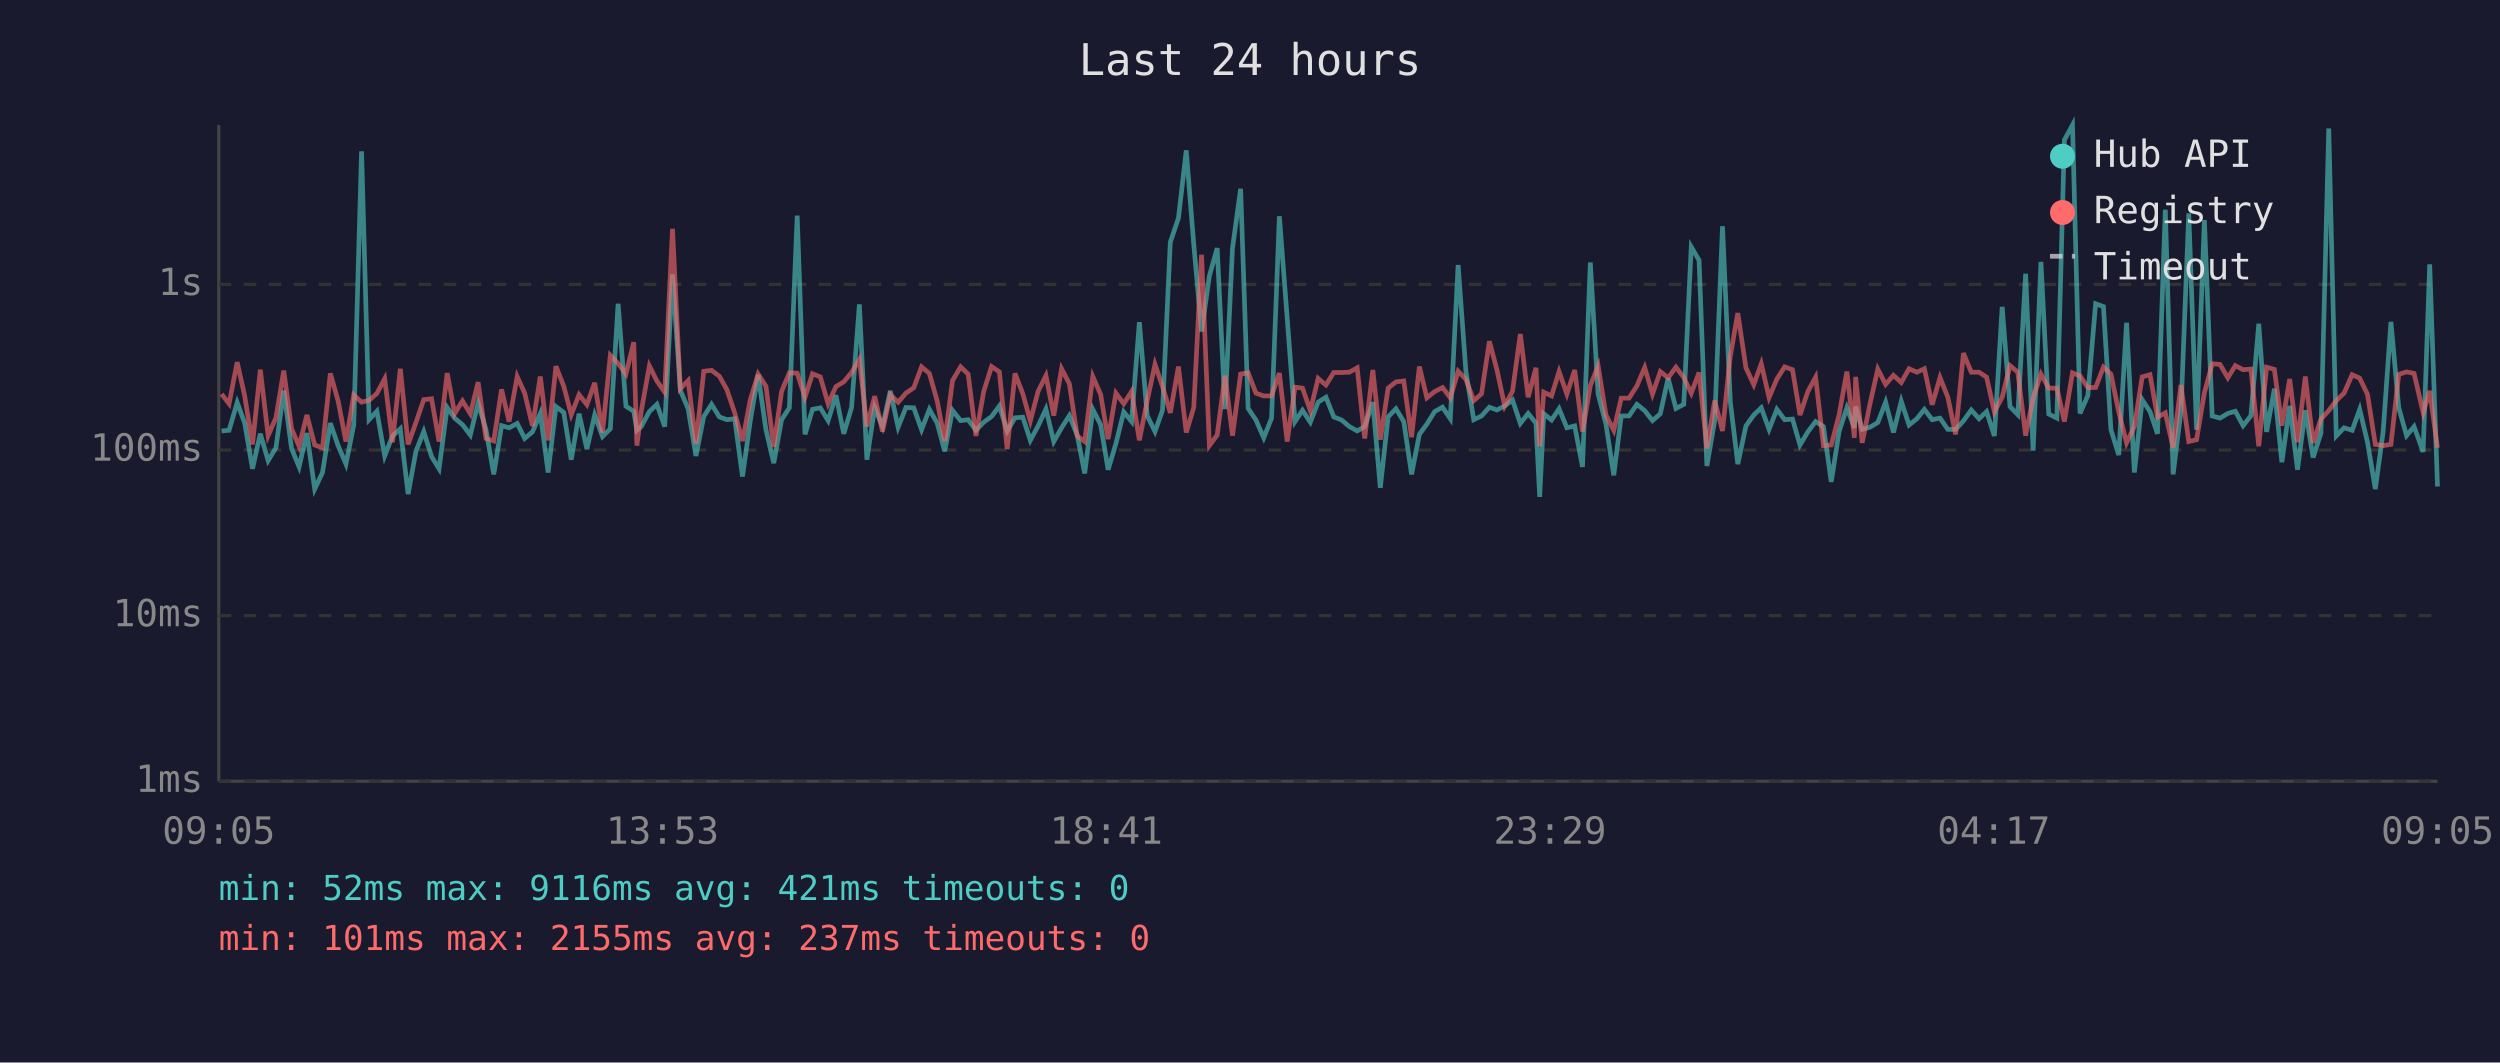
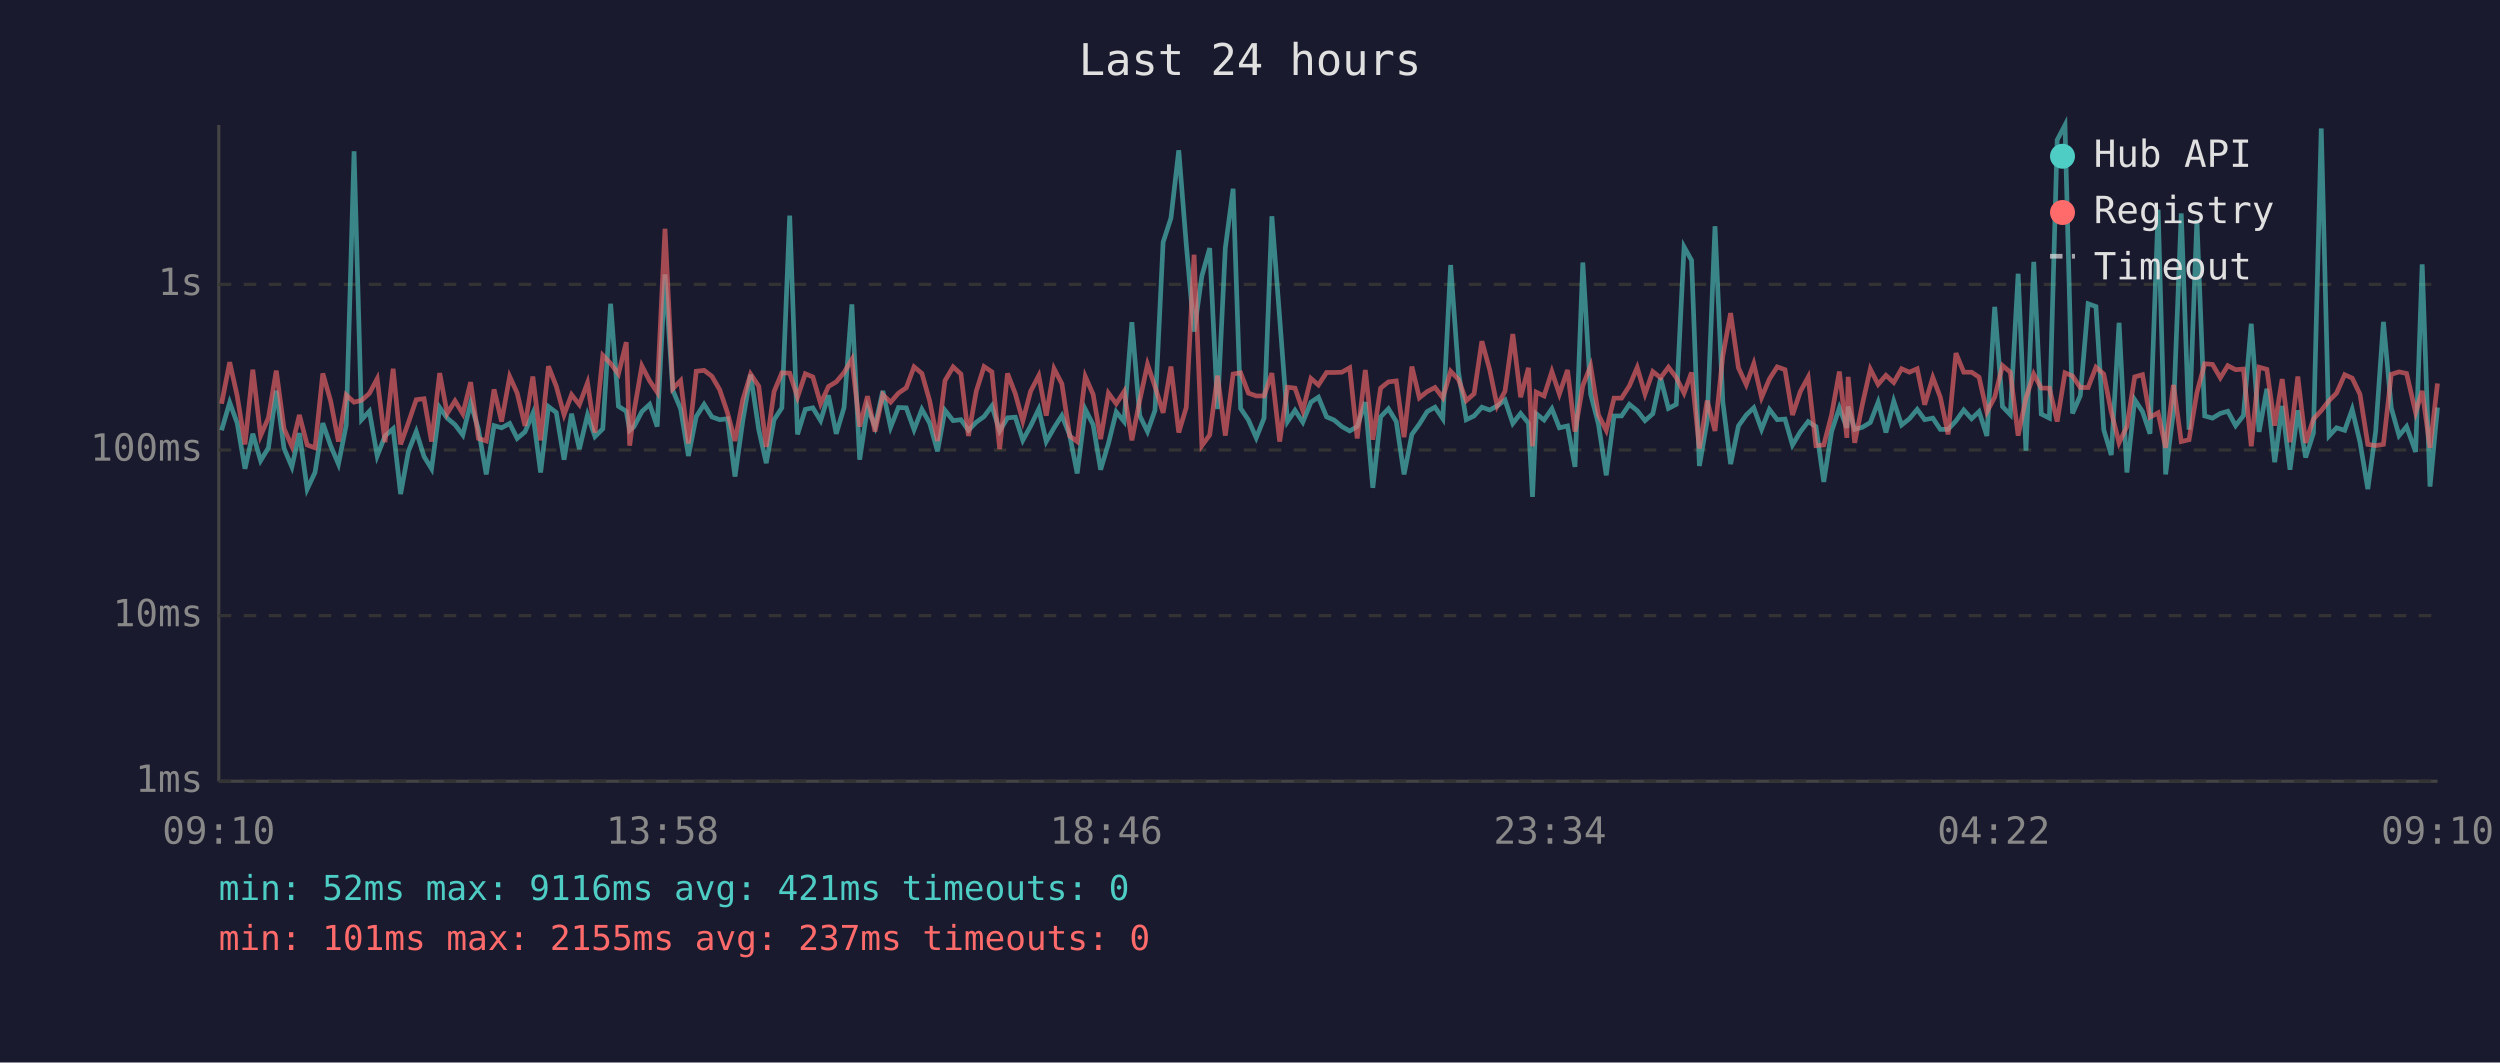
<svg xmlns="http://www.w3.org/2000/svg" viewBox="0 0 800 340" font-family="monospace" font-size="12">
  <rect width="800" height="340" fill="#1a1a2e" />
  <text x="400" y="24" fill="#e0e0e0" font-size="14" text-anchor="middle">Last 24 hours</text>
  <line x1="70" y1="40" x2="70" y2="250" stroke="#444" stroke-width="1" />
  <line x1="70" y1="250" x2="780" y2="250" stroke="#444" stroke-width="1" />
  <line x1="70" y1="250" x2="780" y2="250" stroke="#333" stroke-width="1" stroke-dasharray="4" />
  <text x="65" y="250" fill="#888" text-anchor="end" dominant-baseline="middle">1ms</text>
  <line x1="70" y1="197" x2="780" y2="197" stroke="#333" stroke-width="1" stroke-dasharray="4" />
  <text x="65" y="197" fill="#888" text-anchor="end" dominant-baseline="middle">10ms</text>
  <line x1="70" y1="144" x2="780" y2="144" stroke="#333" stroke-width="1" stroke-dasharray="4" />
  <text x="65" y="144" fill="#888" text-anchor="end" dominant-baseline="middle">100ms</text>
  <line x1="70" y1="91" x2="780" y2="91" stroke="#333" stroke-width="1" stroke-dasharray="4" />
  <text x="65" y="91" fill="#888" text-anchor="end" dominant-baseline="middle">1s</text>
-   <text x="70" y="270" fill="#888" text-anchor="middle">09:05</text>
-   <text x="212" y="270" fill="#888" text-anchor="middle">13:53</text>
-   <text x="354" y="270" fill="#888" text-anchor="middle">18:41</text>
-   <text x="496" y="270" fill="#888" text-anchor="middle">23:29</text>
-   <text x="638" y="270" fill="#888" text-anchor="middle">04:17</text>
-   <text x="780" y="270" fill="#888" text-anchor="middle">09:05</text>
-   <polyline points="70.9,137.9 73.3,137.7 75.9,128.8 78.3,135.4 80.8,150.0 83.3,138.8 85.8,147.4 88.3,143.3 90.8,125.0 93.3,143.5 95.7,149.4 98.2,138.6 100.7,156.5 103.2,151.2 105.7,135.4 108.2,142.6 110.7,148.5 113.2,136.0 115.7,48.4 118.1,134.3 120.6,131.6 123.1,145.9 125.6,139.5 128.1,137.2 130.6,158.1 133.1,144.4 135.6,138.1 138.1,146.1 140.5,150.0 143.1,130.4 145.5,133.8 148.0,135.9 150.5,139.2 153.0,129.0 155.5,137.4 158.0,151.8 160.5,136.2 162.9,136.9 165.5,135.5 167.9,140.3 170.4,138.2 172.9,132.3 175.4,151.2 177.9,130.1 180.4,132.0 182.8,147.1 185.3,132.4 187.8,143.7 190.3,132.8 192.8,139.7 195.3,137.2 197.8,97.2 200.3,130.0 202.8,131.6 203.8,137.7 205.2,136.5 207.8,131.7 210.2,129.4 212.7,136.5 215.2,87.8 217.7,124.9 220.2,130.8 222.7,145.9 225.2,133.3 227.7,129.4 230.2,133.4 232.6,134.3 235.1,134.0 237.6,152.5 240.1,134.6 242.6,119.9 245.1,137.5 247.6,148.2 250.1,134.3 252.6,130.5 255.1,69.0 257.6,139.0 260.0,131.0 262.5,130.5 265.0,134.6 267.5,126.5 270.0,138.8 272.5,130.4 275.0,97.4 277.4,147.1 279.9,130.4 282.4,136.5 284.9,125.1 287.4,136.7 289.9,130.4 292.4,130.5 294.9,137.5 297.4,131.0 299.9,135.4 302.3,144.4 304.8,131.3 307.4,134.6 309.8,134.3 312.3,137.7 314.8,135.1 317.3,133.3 319.8,129.9 322.3,137.9 324.8,133.7 327.3,133.5 329.7,140.9 332.2,136.3 334.7,130.9 337.2,141.3 339.7,136.9 342.2,133.0 344.7,139.2 347.1,151.5 349.7,131.0 352.2,135.9 354.6,150.3 357.1,141.9 359.6,131.8 362.1,134.9 364.6,103.1 367.1,133.0 369.6,138.1 372.0,131.3 374.5,77.5 377.1,69.8 379.6,48.1 382.0,78.2 384.5,106.1 387.0,88.3 389.5,79.4 392.0,130.9 394.4,79.4 397.0,60.4 399.4,130.7 401.9,134.4 404.4,140.1 406.9,133.8 409.4,69.2 411.9,101.8 414.4,134.9 416.8,131.3 419.3,135.1 421.8,128.7 424.3,127.1 426.8,133.4 429.3,134.4 431.8,136.5 434.3,137.9 436.7,136.5 439.3,128.7 441.7,156.1 444.2,133.4 446.7,130.8 449.2,134.9 451.7,151.8 454.2,139.0 456.6,135.7 459.1,131.7 461.6,130.3 464.1,134.0 466.6,84.8 469.1,119.0 471.6,134.3 474.1,133.1 476.6,130.3 479.0,131.2 481.5,129.9 484.0,128.0 486.5,135.5 489.0,132.3 491.5,135.4 492.7,159.0 494.0,132.4 496.5,134.4 498.9,130.8 501.4,136.9 503.9,136.3 506.4,149.4 508.9,84.0 511.4,126.1 513.9,135.7 516.4,152.1 518.8,133.1 521.3,133.1 523.8,129.4 526.3,131.4 528.8,134.6 531.3,132.4 533.8,121.0 536.3,130.7 538.8,129.4 541.2,79.0 543.7,83.3 546.2,149.1 548.7,134.6 551.2,72.4 553.7,128.6 556.1,148.5 558.7,136.3 561.2,132.8 563.6,130.5 566.1,137.4 568.6,131.0 571.1,134.3 573.6,134.1 576.0,142.4 578.5,138.2 581.0,134.9 583.5,136.5 586.0,154.2 588.5,138.1 591.0,130.5 593.4,136.9 593.8,130.1 595.9,137.4 598.4,136.7 600.9,135.2 603.4,128.7 605.9,138.4 608.4,128.4 610.9,136.0 613.4,134.0 615.8,131.0 618.3,134.3 620.8,133.8 623.3,137.4 625.8,137.4 628.3,134.7 630.8,131.2 633.3,134.0 635.7,131.7 638.2,139.5 640.7,98.2 643.2,130.1 645.7,132.7 648.2,87.6 650.6,144.2 653.1,83.8 655.6,132.5 658.2,133.8 660.6,44.8 663.2,40.0 665.6,132.3 668.1,126.6 670.6,97.2 673.1,98.1 675.5,137.5 678.0,145.6 680.5,103.3 683.0,151.2 685.5,127.9 688.0,131.7 690.4,138.8 692.9,67.1 695.4,151.8 697.9,131.6 700.4,68.3 702.9,137.5 705.4,70.4 707.9,133.1 710.4,133.8 712.9,132.3 715.3,131.6 717.8,136.2 720.3,133.0 722.8,103.6 725.3,138.2 727.8,124.4 730.2,147.9 732.7,129.9 735.2,150.3 737.7,131.3 740.2,146.4 742.7,138.6 745.2,41.1 747.6,139.5 750.1,136.9 752.7,137.7 755.1,131.0 757.6,141.5 760.1,156.5 762.6,138.2 765.1,103.0 767.6,130.5 770.1,139.4 772.5,136.5 775.4,144.6 777.5,84.6 780.0,155.7" fill="none" stroke="#4ecdc4" stroke-width="1.5" opacity="0.6" />
-   <polyline points="70.9,126.1 73.3,129.2 75.9,115.9 78.3,126.7 80.8,142.2 83.3,118.3 85.8,139.4 88.3,133.7 90.8,118.6 93.3,137.2 95.7,142.8 98.2,132.8 100.7,142.4 103.2,143.3 105.7,119.5 108.2,128.3 110.7,141.3 113.2,126.4 115.7,128.7 118.1,128.1 120.6,125.9 123.1,121.2 125.6,141.5 128.1,118.0 130.6,142.2 133.1,135.2 135.6,127.9 138.1,127.6 140.5,141.3 143.1,119.4 145.5,132.3 148.0,128.3 150.5,132.4 153.0,122.3 155.5,140.3 158.0,141.1 160.5,124.6 162.9,134.9 165.5,120.5 167.9,125.8 170.4,136.3 172.9,120.5 175.4,140.9 177.9,117.2 180.4,123.6 182.8,132.7 185.3,126.3 187.8,129.5 190.3,122.5 192.8,138.4 195.3,113.7 197.8,116.3 200.3,119.7 202.8,109.5 203.8,142.6 205.2,131.6 207.8,117.1 210.2,121.9 212.7,125.5 215.2,73.2 217.7,124.4 220.2,121.8 222.7,141.9 225.2,118.8 227.7,118.5 230.2,120.4 232.6,124.7 235.1,132.1 237.6,141.1 240.1,127.9 242.6,119.7 245.1,123.6 247.6,143.0 250.1,125.3 252.6,119.3 255.1,119.4 257.6,127.1 260.0,119.6 262.5,120.6 265.0,129.2 267.5,123.7 270.0,122.2 272.5,119.2 275.0,115.0 277.4,136.5 279.9,126.8 282.4,138.1 284.9,126.3 287.4,128.7 289.9,125.8 292.4,124.1 294.9,117.4 297.4,119.5 299.9,128.3 302.3,141.1 304.8,121.8 307.4,117.4 309.8,119.7 312.3,139.5 314.8,125.2 317.3,117.3 319.8,119.0 322.3,143.7 324.8,119.5 327.3,126.0 329.7,134.7 332.2,125.2 334.7,120.2 337.2,133.0 339.7,118.0 342.2,122.8 344.7,139.5 347.1,141.3 349.7,120.5 352.2,126.2 354.6,140.5 357.1,125.8 359.6,129.2 362.1,125.3 364.6,140.9 367.1,128.2 369.6,116.6 372.0,123.7 374.5,132.1 377.1,117.3 379.6,138.4 382.0,130.4 384.5,81.5 387.0,142.6 389.5,139.2 392.0,120.2 394.4,139.4 397.0,119.7 399.4,119.3 401.9,125.8 404.4,126.7 406.9,126.7 409.4,119.4 411.9,141.3 414.4,123.9 416.8,124.2 419.3,131.4 421.8,121.1 424.3,123.2 426.8,119.2 429.3,119.2 431.8,119.1 434.3,117.7 436.7,140.3 439.3,118.4 441.7,140.7 444.2,124.2 446.7,122.2 449.2,121.9 451.7,139.9 454.2,117.3 456.6,127.3 459.1,125.3 461.6,124.0 464.1,127.3 466.6,118.8 469.1,121.4 471.6,128.2 474.1,126.0 476.6,109.2 479.0,118.3 481.5,129.9 484.0,125.2 486.5,106.9 489.0,127.1 491.5,117.7 492.7,142.8 494.0,125.5 496.5,126.7 498.9,118.9 501.4,126.1 503.9,118.4 506.4,138.1 508.9,123.4 511.4,117.1 513.9,132.8 516.4,137.7 518.8,127.4 521.3,127.4 523.8,123.5 526.3,117.6 528.8,126.1 531.3,118.9 533.8,120.9 536.3,117.5 538.8,120.8 541.2,125.8 543.7,119.2 546.2,143.5 548.7,128.2 551.2,137.9 553.7,113.9 556.1,100.2 558.7,117.7 561.2,123.1 563.6,116.4 566.1,127.2 568.6,121.3 571.1,117.4 573.6,118.3 576.0,132.8 578.5,125.3 581.0,120.7 583.5,142.6 586.0,142.4 588.5,132.8 591.0,118.9 593.4,140.1 593.8,120.6 595.9,141.7 598.4,129.2 600.9,118.1 603.4,123.0 605.9,120.1 608.4,122.4 610.9,118.0 613.4,119.1 615.8,118.0 618.3,129.5 620.8,120.8 623.3,127.1 625.8,139.0 628.3,113.0 630.8,119.1 633.3,119.1 635.7,120.7 638.2,131.8 640.7,127.1 643.2,117.0 645.7,119.1 648.2,139.4 650.6,127.4 653.1,119.7 655.6,124.2 658.2,124.2 660.6,134.9 663.2,119.3 665.6,120.3 668.1,124.0 670.6,124.0 673.1,117.5 675.5,119.7 678.0,131.8 680.5,141.7 683.0,136.5 685.5,120.6 688.0,119.9 690.4,133.5 692.9,132.1 695.4,143.3 697.9,123.2 700.4,141.3 702.9,140.7 705.4,125.7 707.9,116.4 710.4,116.6 712.9,120.9 715.3,117.0 717.8,118.3 720.3,118.1 722.8,142.8 725.3,117.5 727.8,118.2 730.2,136.2 732.7,121.3 735.2,141.5 737.7,120.5 740.2,141.7 742.7,134.1 745.2,131.4 747.6,128.2 750.1,125.8 752.7,119.9 755.1,121.0 757.6,126.2 760.1,142.2 762.6,142.6 765.1,142.2 767.6,119.8 770.1,119.0 772.5,119.5 775.4,132.0 777.5,125.1 780.0,143.3" fill="none" stroke="#ff6b6b" stroke-width="1.5" opacity="0.6" />
+   <text x="70" y="270" fill="#888" text-anchor="middle">09:10</text>
+   <text x="212" y="270" fill="#888" text-anchor="middle">13:58</text>
+   <text x="354" y="270" fill="#888" text-anchor="middle">18:46</text>
+   <text x="496" y="270" fill="#888" text-anchor="middle">23:34</text>
+   <text x="638" y="270" fill="#888" text-anchor="middle">04:22</text>
+   <text x="780" y="270" fill="#888" text-anchor="middle">09:10</text>
+   <polyline points="70.9,137.7 73.5,128.8 75.9,135.4 78.4,150.0 80.9,138.8 83.4,147.4 85.9,143.3 88.4,125.0 90.9,143.5 93.4,149.4 95.8,138.6 98.3,156.5 100.8,151.2 103.3,135.4 105.8,142.6 108.3,148.5 110.8,136.0 113.3,48.4 115.7,134.3 118.2,131.6 120.7,145.9 123.2,139.5 125.8,137.2 128.2,158.1 130.7,144.4 133.2,138.1 135.7,146.1 138.1,150.0 140.7,130.4 143.1,133.8 145.6,135.9 148.1,139.2 150.6,129.0 153.1,137.4 155.6,151.8 158.1,136.2 160.5,136.9 163.1,135.5 165.5,140.3 168.0,138.2 170.5,132.3 173.0,151.2 175.5,130.1 178.0,132.0 180.5,147.1 182.9,132.4 185.4,143.7 188.0,132.8 190.4,139.7 192.9,137.2 195.4,97.2 197.9,130.0 200.4,131.6 201.5,137.7 202.9,136.5 205.4,131.7 207.9,129.4 210.3,136.5 212.8,87.8 215.3,124.9 217.8,130.8 220.3,145.9 222.8,133.3 225.3,129.4 227.8,133.4 230.3,134.3 232.8,134.0 235.2,152.5 237.7,134.6 240.2,119.9 242.8,137.5 245.2,148.2 247.7,134.3 250.2,130.5 252.7,69.0 255.2,139.0 257.7,131.0 260.1,130.5 262.6,134.6 265.1,126.5 267.6,138.8 270.1,130.4 272.6,97.4 275.1,147.1 277.6,130.4 280.0,136.5 282.5,125.1 285.0,136.7 287.5,130.4 290.0,130.5 292.5,137.5 295.0,131.0 297.5,135.4 300.0,144.4 302.4,131.3 305.0,134.6 307.5,134.3 309.9,137.7 312.4,135.1 314.9,133.3 317.4,129.9 319.9,137.9 322.4,133.7 324.9,133.5 327.3,140.9 329.8,136.3 332.4,130.9 334.8,141.3 337.3,136.9 339.8,133.0 342.3,139.2 344.7,151.5 347.3,131.0 349.8,135.9 352.2,150.3 354.7,141.9 357.2,131.8 359.7,134.9 362.2,103.1 364.7,133.0 367.2,138.1 369.6,131.3 372.2,77.5 374.7,69.8 377.2,48.1 379.6,78.2 382.1,106.1 384.6,88.3 387.1,79.4 389.6,130.9 392.1,79.4 394.6,60.4 397.0,130.7 399.5,134.4 402.0,140.1 404.5,133.8 407.0,69.2 409.5,101.8 412.0,134.9 414.4,131.3 416.9,135.1 419.5,128.7 421.9,127.1 424.5,133.4 426.9,134.4 429.4,136.5 431.9,137.9 434.3,136.5 436.9,128.7 439.3,156.1 441.8,133.4 444.3,130.8 446.8,134.9 449.3,151.8 451.8,139.0 454.2,135.7 456.7,131.7 459.2,130.3 461.7,134.0 464.2,84.8 466.7,119.0 469.2,134.3 471.7,133.1 474.2,130.3 476.7,131.2 479.1,129.9 481.6,128.0 484.1,135.5 486.6,132.3 489.1,135.4 490.4,159.0 491.6,132.4 494.1,134.4 496.6,130.8 499.0,136.9 501.6,136.3 504.0,149.4 506.5,84.0 509.0,126.1 511.5,135.7 514.0,152.1 516.5,133.1 518.9,133.1 521.4,129.4 523.9,131.4 526.4,134.6 528.9,132.4 531.4,121.0 533.9,130.7 536.4,129.4 538.9,79.0 541.3,83.3 543.8,149.1 546.3,134.6 548.8,72.4 551.3,128.6 553.8,148.5 556.3,136.3 558.8,132.8 561.2,130.5 563.7,137.4 566.2,131.0 568.7,134.3 571.2,134.1 573.6,142.4 576.1,138.2 578.6,134.9 581.1,136.5 583.6,154.2 586.1,138.1 588.6,130.5 591.0,136.9 591.4,130.1 593.5,137.4 596.0,136.7 598.5,135.2 601.0,128.7 603.5,138.4 606.0,128.4 608.5,136.0 611.0,134.0 613.5,131.0 615.9,134.3 618.5,133.8 620.9,137.4 623.4,137.4 625.9,134.7 628.4,131.2 630.9,134.0 633.3,131.7 635.8,139.5 638.3,98.2 640.8,130.1 643.3,132.7 645.8,87.6 648.3,144.2 650.8,83.8 653.2,132.5 655.8,133.8 658.3,44.8 660.8,40.0 663.2,132.3 665.7,126.6 668.2,97.2 670.7,98.1 673.2,137.5 675.6,145.6 678.1,103.3 680.6,151.2 683.1,127.9 685.6,131.7 688.0,138.8 690.6,67.1 693.0,151.8 695.5,131.6 698.0,68.3 700.5,137.5 703.0,70.4 705.5,133.1 708.0,133.8 710.5,132.3 712.9,131.6 715.4,136.2 717.9,133.0 720.4,103.6 722.9,138.2 725.4,124.4 727.9,147.9 730.3,129.9 732.8,150.3 735.3,131.3 737.8,146.4 740.3,138.6 742.8,41.1 745.3,139.5 747.7,136.9 750.3,137.7 752.7,131.0 755.2,141.5 757.7,156.5 760.2,138.2 762.7,103.0 765.2,130.5 767.7,139.4 770.1,136.5 773.0,144.6 775.1,84.6 777.6,155.7 780.0,130.4" fill="none" stroke="#4ecdc4" stroke-width="1.5" opacity="0.6" />
+   <polyline points="70.9,129.2 73.5,115.9 75.9,126.7 78.4,142.2 80.9,118.3 83.4,139.4 85.9,133.7 88.4,118.6 90.9,137.2 93.4,142.8 95.8,132.8 98.3,142.4 100.8,143.3 103.3,119.5 105.8,128.3 108.3,141.3 110.8,126.4 113.3,128.7 115.7,128.1 118.2,125.9 120.7,121.2 123.2,141.5 125.8,118.0 128.2,142.2 130.7,135.2 133.2,127.9 135.7,127.6 138.1,141.3 140.7,119.4 143.1,132.3 145.6,128.3 148.1,132.4 150.6,122.3 153.1,140.3 155.6,141.1 158.1,124.6 160.5,134.9 163.1,120.5 165.5,125.8 168.0,136.3 170.5,120.5 173.0,140.9 175.5,117.2 178.0,123.6 180.5,132.7 182.9,126.3 185.4,129.5 188.0,122.5 190.4,138.4 192.9,113.7 195.4,116.3 197.9,119.7 200.4,109.5 201.5,142.6 202.9,131.6 205.4,117.1 207.9,121.9 210.3,125.5 212.8,73.2 215.3,124.4 217.8,121.8 220.3,141.9 222.8,118.8 225.3,118.5 227.8,120.4 230.3,124.7 232.8,132.1 235.2,141.1 237.7,127.9 240.2,119.7 242.8,123.6 245.2,143.0 247.7,125.3 250.2,119.3 252.7,119.4 255.2,127.1 257.7,119.6 260.1,120.6 262.6,129.2 265.1,123.7 267.6,122.2 270.1,119.2 272.6,115.0 275.1,136.5 277.6,126.8 280.0,138.1 282.5,126.3 285.0,128.7 287.5,125.8 290.0,124.1 292.5,117.4 295.0,119.5 297.5,128.3 300.0,141.1 302.4,121.8 305.0,117.4 307.5,119.7 309.9,139.5 312.4,125.2 314.9,117.3 317.4,119.0 319.9,143.7 322.4,119.5 324.9,126.0 327.3,134.7 329.8,125.2 332.4,120.2 334.8,133.0 337.3,118.0 339.8,122.8 342.3,139.5 344.7,141.3 347.3,120.5 349.8,126.2 352.2,140.5 354.7,125.8 357.2,129.2 359.7,125.3 362.2,140.9 364.7,128.2 367.2,116.6 369.6,123.7 372.2,132.1 374.7,117.3 377.2,138.4 379.6,130.4 382.1,81.5 384.6,142.6 387.1,139.2 389.6,120.2 392.1,139.4 394.6,119.7 397.0,119.3 399.5,125.8 402.0,126.7 404.5,126.7 407.0,119.4 409.5,141.3 412.0,123.9 414.4,124.2 416.9,131.4 419.5,121.1 421.9,123.2 424.5,119.2 426.9,119.2 429.4,119.1 431.9,117.7 434.3,140.3 436.9,118.4 439.3,140.7 441.8,124.2 444.3,122.2 446.8,121.9 449.3,139.9 451.8,117.3 454.2,127.3 456.7,125.3 459.2,124.0 461.7,127.3 464.2,118.8 466.7,121.4 469.2,128.2 471.7,126.0 474.2,109.2 476.7,118.3 479.1,129.9 481.6,125.2 484.1,106.9 486.6,127.1 489.1,117.7 490.4,142.8 491.6,125.5 494.1,126.7 496.6,118.9 499.0,126.1 501.6,118.4 504.0,138.1 506.5,123.4 509.0,117.1 511.5,132.8 514.0,137.7 516.5,127.4 518.9,127.4 521.4,123.5 523.9,117.6 526.4,126.1 528.9,118.9 531.4,120.9 533.9,117.5 536.4,120.8 538.9,125.8 541.3,119.2 543.8,143.5 546.3,128.2 548.8,137.9 551.3,113.9 553.8,100.2 556.3,117.7 558.8,123.1 561.2,116.4 563.7,127.2 566.2,121.3 568.7,117.4 571.2,118.3 573.6,132.8 576.1,125.3 578.6,120.7 581.1,142.6 583.6,142.4 586.1,132.8 588.6,118.9 591.0,140.1 591.4,120.6 593.5,141.7 596.0,129.2 598.5,118.1 601.0,123.0 603.5,120.1 606.0,122.4 608.5,118.0 611.0,119.1 613.5,118.0 615.9,129.5 618.5,120.8 620.9,127.1 623.4,139.0 625.9,113.0 628.4,119.1 630.9,119.1 633.3,120.7 635.8,131.8 638.3,127.1 640.8,117.0 643.3,119.1 645.8,139.4 648.3,127.4 650.8,119.7 653.2,124.2 655.8,124.2 658.3,134.9 660.8,119.3 663.2,120.3 665.7,124.0 668.2,124.0 670.7,117.5 673.2,119.7 675.6,131.8 678.1,141.7 680.6,136.5 683.1,120.6 685.6,119.9 688.0,133.5 690.6,132.1 693.0,143.3 695.5,123.2 698.0,141.3 700.5,140.7 703.0,125.7 705.5,116.4 708.0,116.6 710.5,120.9 712.9,117.0 715.4,118.3 717.9,118.1 720.4,142.8 722.9,117.5 725.4,118.2 727.9,136.2 730.3,121.3 732.8,141.5 735.3,120.5 737.8,141.7 740.3,134.1 742.8,131.4 745.3,128.2 747.7,125.8 750.3,119.9 752.7,121.0 755.2,126.2 757.7,142.2 760.2,142.6 762.7,142.2 765.2,119.8 767.7,119.0 770.1,119.5 773.0,132.0 775.1,125.1 777.6,143.3 780.0,122.7" fill="none" stroke="#ff6b6b" stroke-width="1.5" opacity="0.6" />
  <circle cx="660" cy="50" r="4" fill="#4ecdc4" />
  <text x="670" y="50" fill="#e0e0e0" dominant-baseline="middle">Hub API</text>
  <circle cx="660" cy="68" r="4" fill="#ff6b6b" />
  <text x="670" y="68" fill="#e0e0e0" dominant-baseline="middle">Registry</text>
  <line x1="656" y1="82" x2="664" y2="82" stroke="#e0e0e0" stroke-width="1.5" stroke-dasharray="4,3" opacity="0.7" />
  <text x="670" y="86" fill="#e0e0e0" dominant-baseline="middle">Timeout</text>
  <text x="70" y="288" fill="#4ecdc4" font-size="11">min: 52ms  max: 9116ms  avg: 421ms  timeouts: 0</text>
  <text x="70" y="304" fill="#ff6b6b" font-size="11">min: 101ms  max: 2155ms  avg: 237ms  timeouts: 0</text>
</svg>
